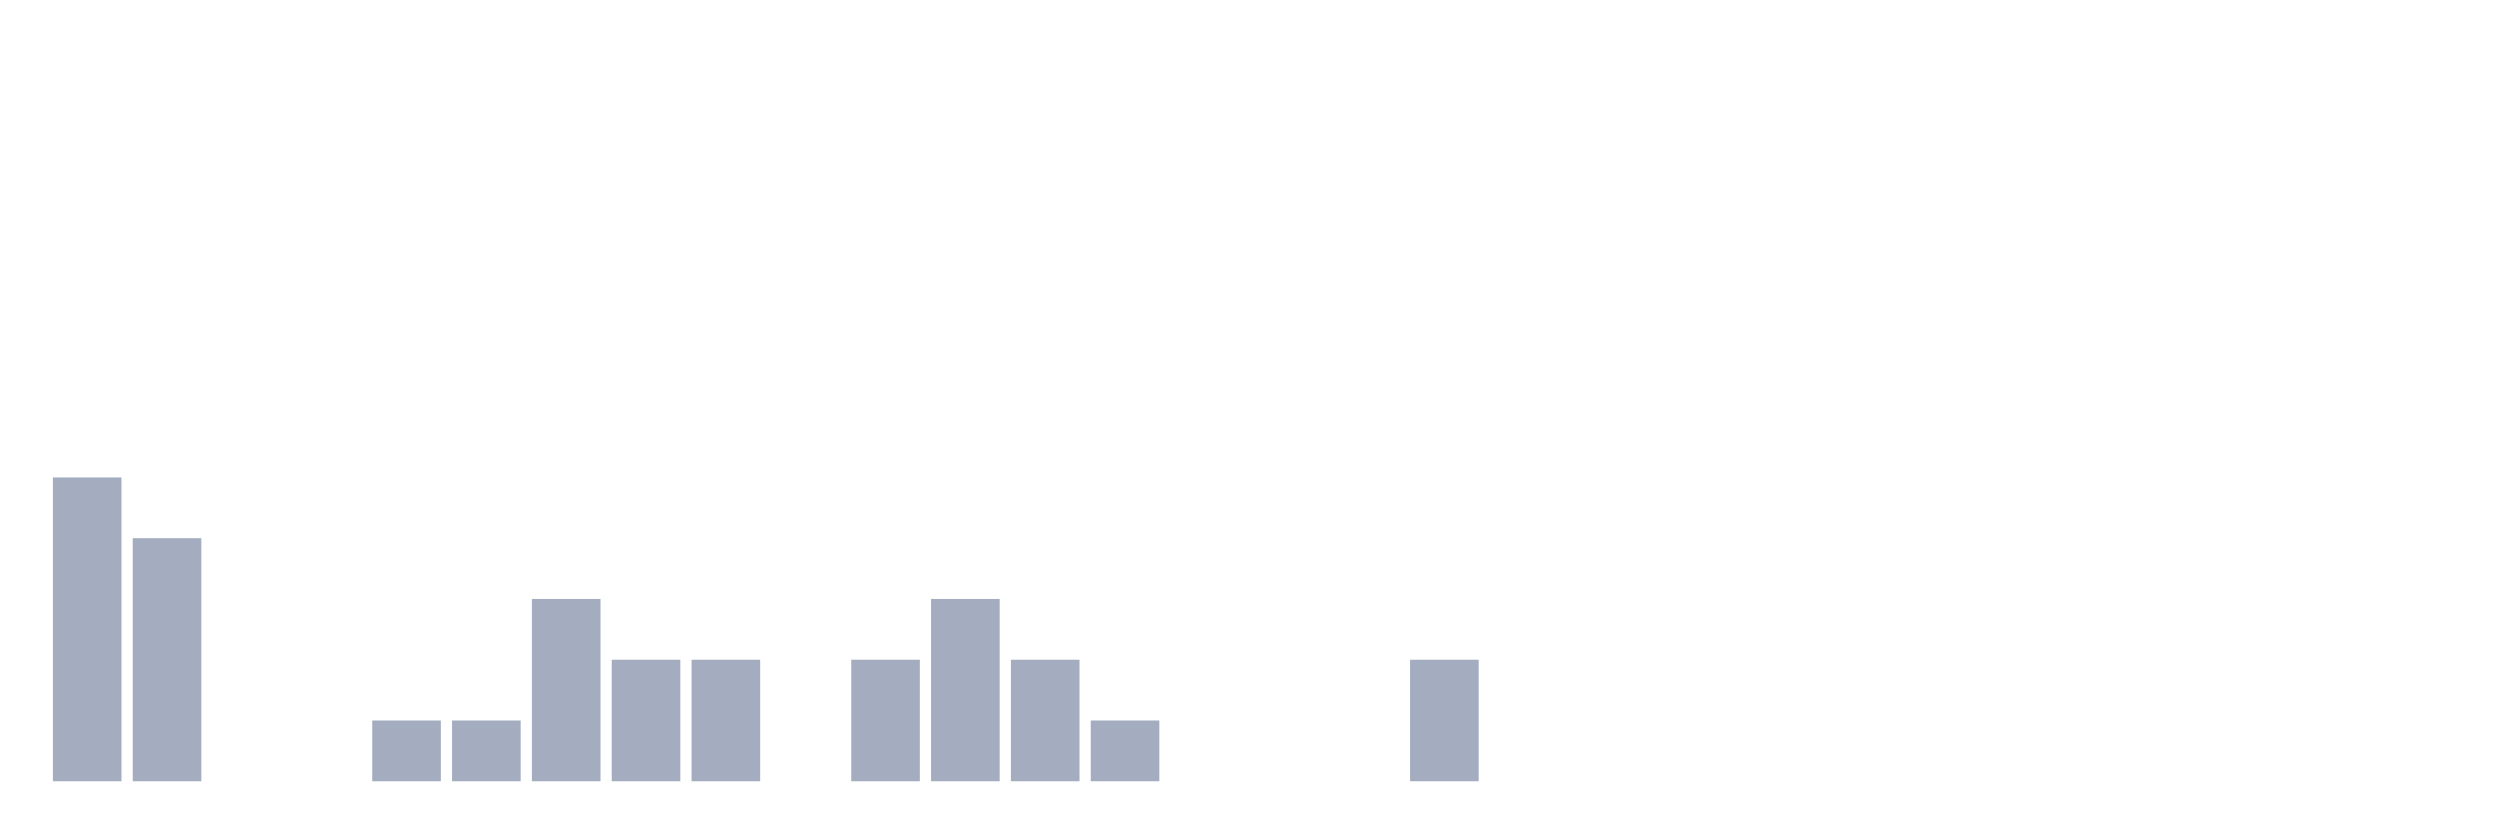
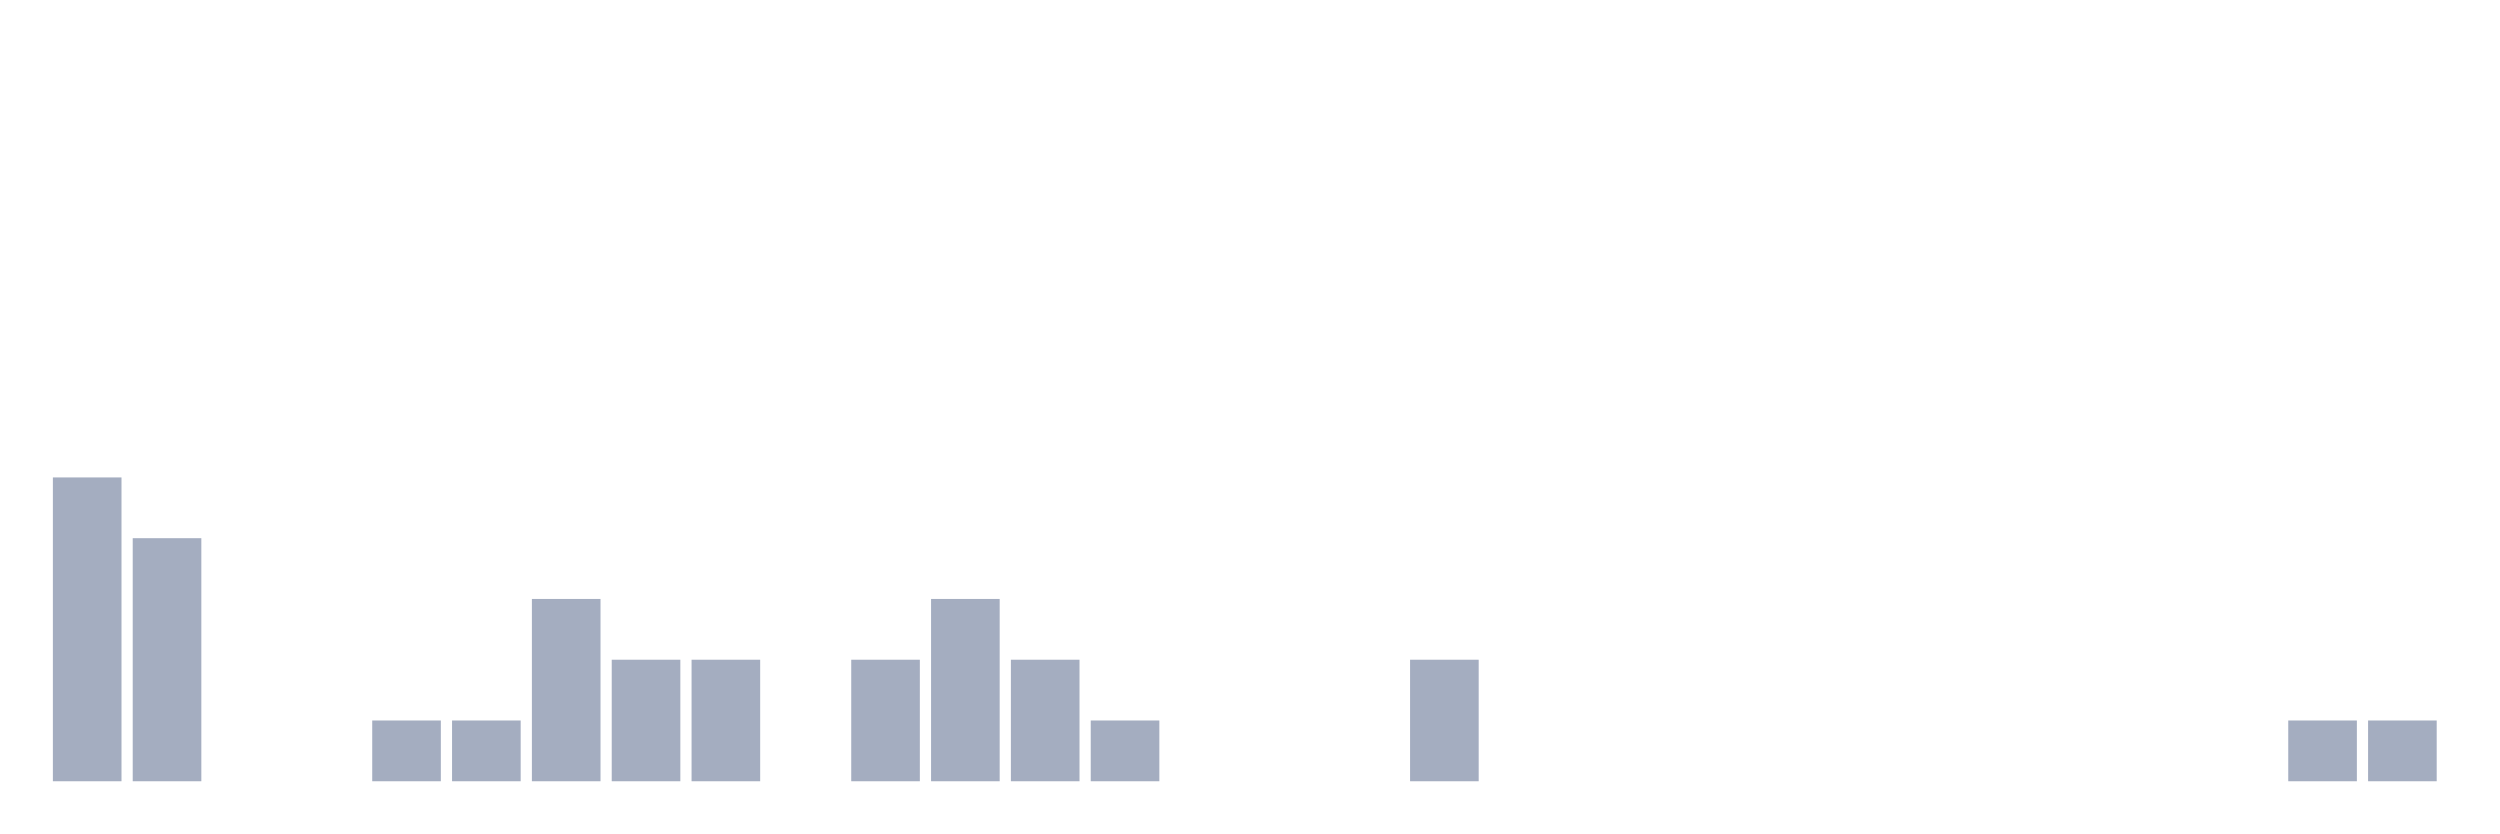
<svg xmlns="http://www.w3.org/2000/svg" viewBox="0 0 480 160">
  <g transform="translate(10,10)">
    <rect class="bar" x="0.153" width="13.175" y="81.667" height="58.333" fill="rgb(164,173,192)" />
    <rect class="bar" x="15.482" width="13.175" y="93.333" height="46.667" fill="rgb(164,173,192)" />
    <rect class="bar" x="30.81" width="13.175" y="140" height="0" fill="rgb(164,173,192)" />
    <rect class="bar" x="46.138" width="13.175" y="140" height="0" fill="rgb(164,173,192)" />
    <rect class="bar" x="61.466" width="13.175" y="128.333" height="11.667" fill="rgb(164,173,192)" />
    <rect class="bar" x="76.794" width="13.175" y="128.333" height="11.667" fill="rgb(164,173,192)" />
    <rect class="bar" x="92.123" width="13.175" y="105" height="35" fill="rgb(164,173,192)" />
    <rect class="bar" x="107.451" width="13.175" y="116.667" height="23.333" fill="rgb(164,173,192)" />
    <rect class="bar" x="122.779" width="13.175" y="116.667" height="23.333" fill="rgb(164,173,192)" />
    <rect class="bar" x="138.107" width="13.175" y="140" height="0" fill="rgb(164,173,192)" />
    <rect class="bar" x="153.436" width="13.175" y="116.667" height="23.333" fill="rgb(164,173,192)" />
    <rect class="bar" x="168.764" width="13.175" y="105" height="35" fill="rgb(164,173,192)" />
    <rect class="bar" x="184.092" width="13.175" y="116.667" height="23.333" fill="rgb(164,173,192)" />
    <rect class="bar" x="199.42" width="13.175" y="128.333" height="11.667" fill="rgb(164,173,192)" />
    <rect class="bar" x="214.748" width="13.175" y="140" height="0" fill="rgb(164,173,192)" />
    <rect class="bar" x="230.077" width="13.175" y="140" height="0" fill="rgb(164,173,192)" />
    <rect class="bar" x="245.405" width="13.175" y="140" height="0" fill="rgb(164,173,192)" />
    <rect class="bar" x="260.733" width="13.175" y="116.667" height="23.333" fill="rgb(164,173,192)" />
    <rect class="bar" x="276.061" width="13.175" y="140" height="0" fill="rgb(164,173,192)" />
    <rect class="bar" x="291.39" width="13.175" y="140" height="0" fill="rgb(164,173,192)" />
    <rect class="bar" x="306.718" width="13.175" y="140" height="0" fill="rgb(164,173,192)" />
    <rect class="bar" x="322.046" width="13.175" y="140" height="0" fill="rgb(164,173,192)" />
    <rect class="bar" x="337.374" width="13.175" y="140" height="0" fill="rgb(164,173,192)" />
    <rect class="bar" x="352.702" width="13.175" y="140" height="0" fill="rgb(164,173,192)" />
    <rect class="bar" x="368.031" width="13.175" y="140" height="0" fill="rgb(164,173,192)" />
    <rect class="bar" x="383.359" width="13.175" y="140" height="0" fill="rgb(164,173,192)" />
    <rect class="bar" x="398.687" width="13.175" y="140" height="0" fill="rgb(164,173,192)" />
    <rect class="bar" x="414.015" width="13.175" y="140" height="0" fill="rgb(164,173,192)" />
-     <rect class="bar" x="429.344" width="13.175" y="140" height="0" fill="rgb(164,173,192)" />
-     <rect class="bar" x="444.672" width="13.175" y="140" height="0" fill="rgb(164,173,192)" />
+     <rect class="bar" x="429.344" width="13.175" y="128.333" height="11.667" fill="rgb(164,173,192)" />
+     <rect class="bar" x="444.672" width="13.175" y="128.333" height="11.667" fill="rgb(164,173,192)" />
  </g>
</svg>
